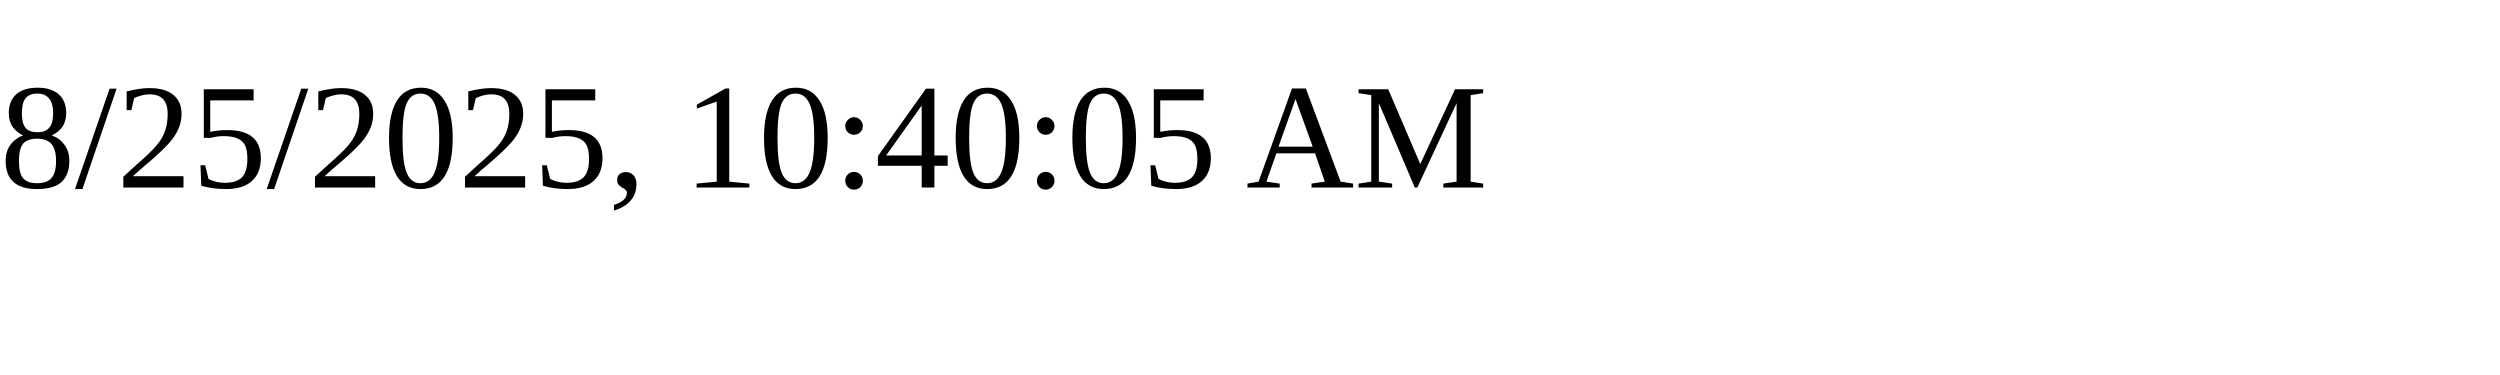
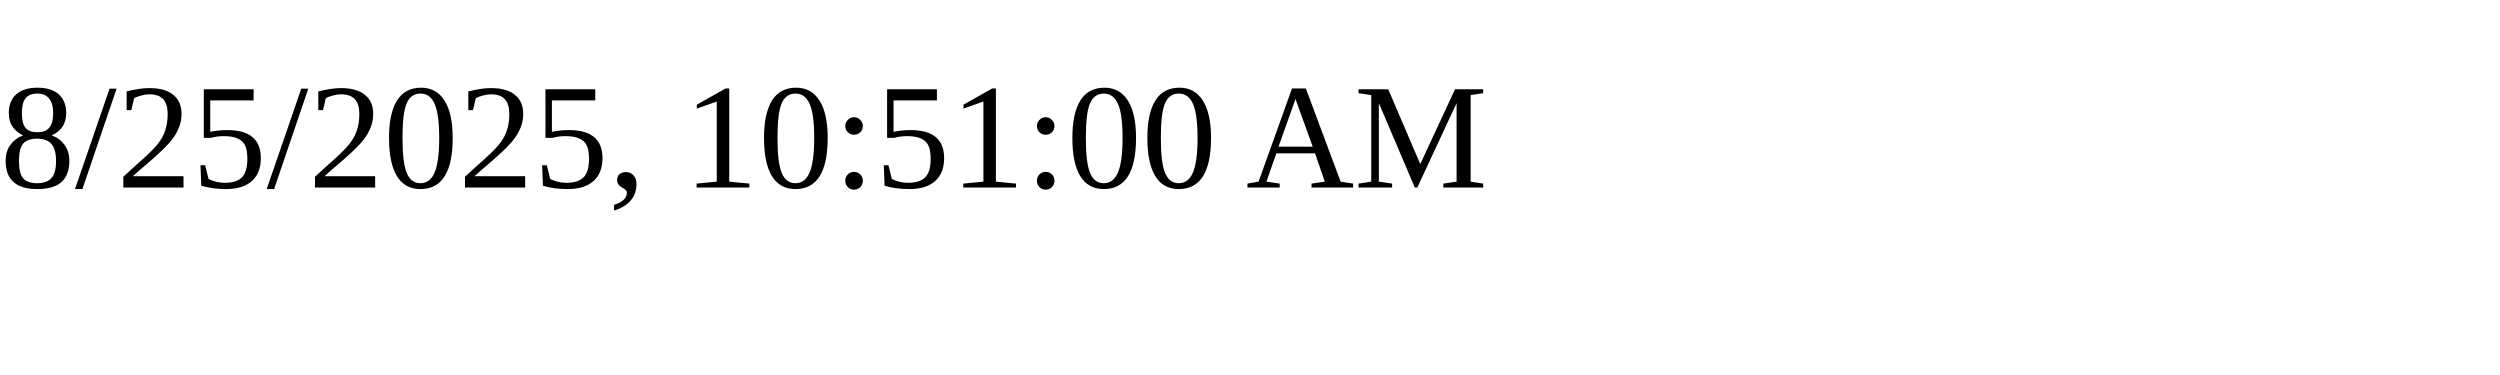
<svg xmlns="http://www.w3.org/2000/svg" height="30" width="200">
-   <text x="0" y="15">8/25/2025, 10:40:05 AM</text>
+   <text x="0" y="15">8/25/2025, 10:51:00 AM</text>
</svg>
